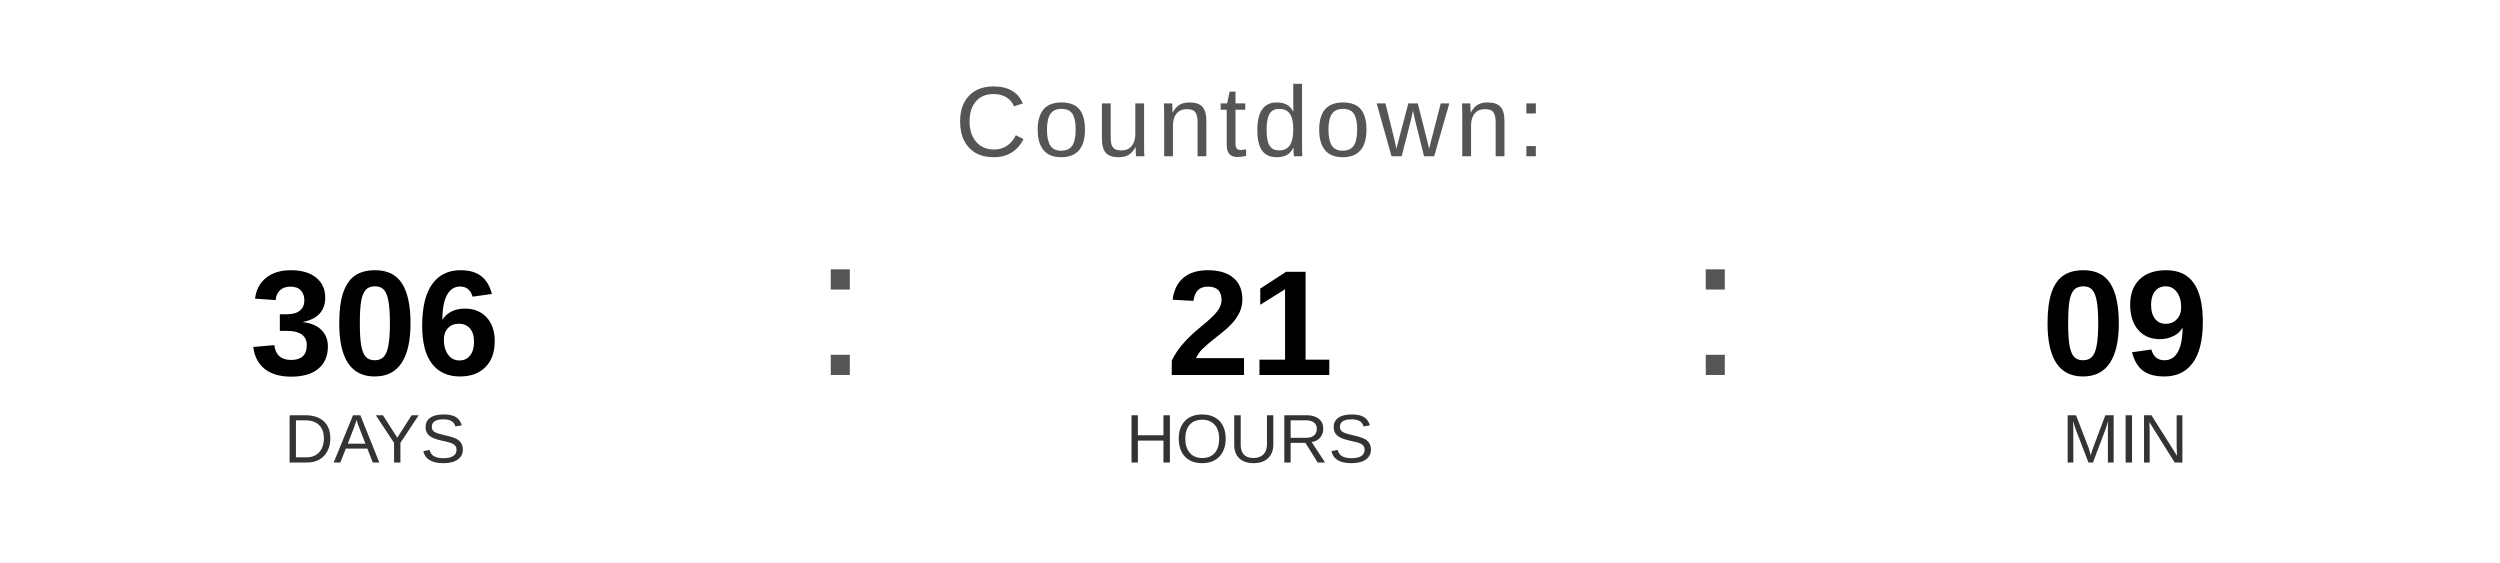
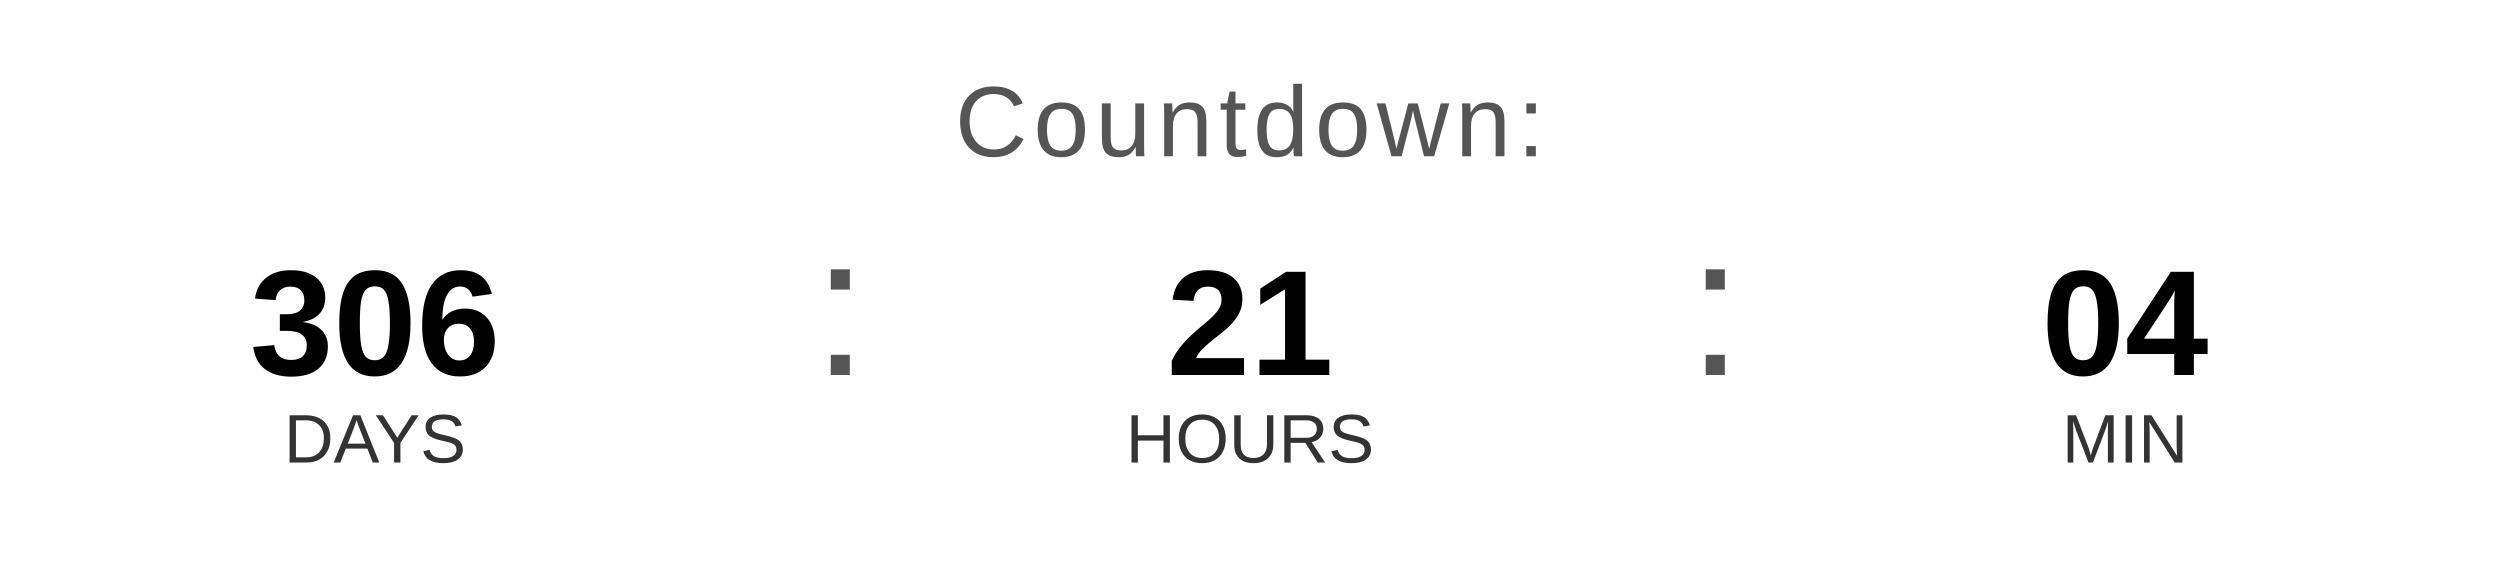
<svg xmlns="http://www.w3.org/2000/svg" width="400" height="90" viewBox="0 0 400 90">
  <text x="200" y="25" font-family="Arial, Helvetica, sans-serif" font-size="16" fill="#555555" text-anchor="middle" letter-spacing="1">
    Countdown:
  </text>
  <text x="60" y="60" font-family="Arial, Helvetica, sans-serif" font-size="24" font-weight="bold" fill="#000000" text-anchor="middle">306</text>
  <text x="60" y="74" font-family="Arial, Helvetica, sans-serif" font-size="11" fill="#333333" text-anchor="middle">DAYS</text>
  <text x="130" y="60" font-family="Arial, sans-serif" font-size="32" fill="#555555">:</text>
  <text x="200" y="60" font-family="Arial, Helvetica, sans-serif" font-size="24" font-weight="bold" fill="#000000" text-anchor="middle">21</text>
  <text x="200" y="74" font-family="Arial, Helvetica, sans-serif" font-size="11" fill="#333333" text-anchor="middle">HOURS</text>
  <text x="270" y="60" font-family="Arial, sans-serif" font-size="32" fill="#555555">:</text>
-   <text x="340" y="60" font-family="Arial, Helvetica, sans-serif" font-size="24" font-weight="bold" fill="#000000" text-anchor="middle">09</text>
+   <text x="340" y="60" font-family="Arial, Helvetica, sans-serif" font-size="24" font-weight="bold" fill="#000000" text-anchor="middle">04</text>
  <text x="340" y="74" font-family="Arial, Helvetica, sans-serif" font-size="11" fill="#333333" text-anchor="middle">MIN</text>
</svg>
